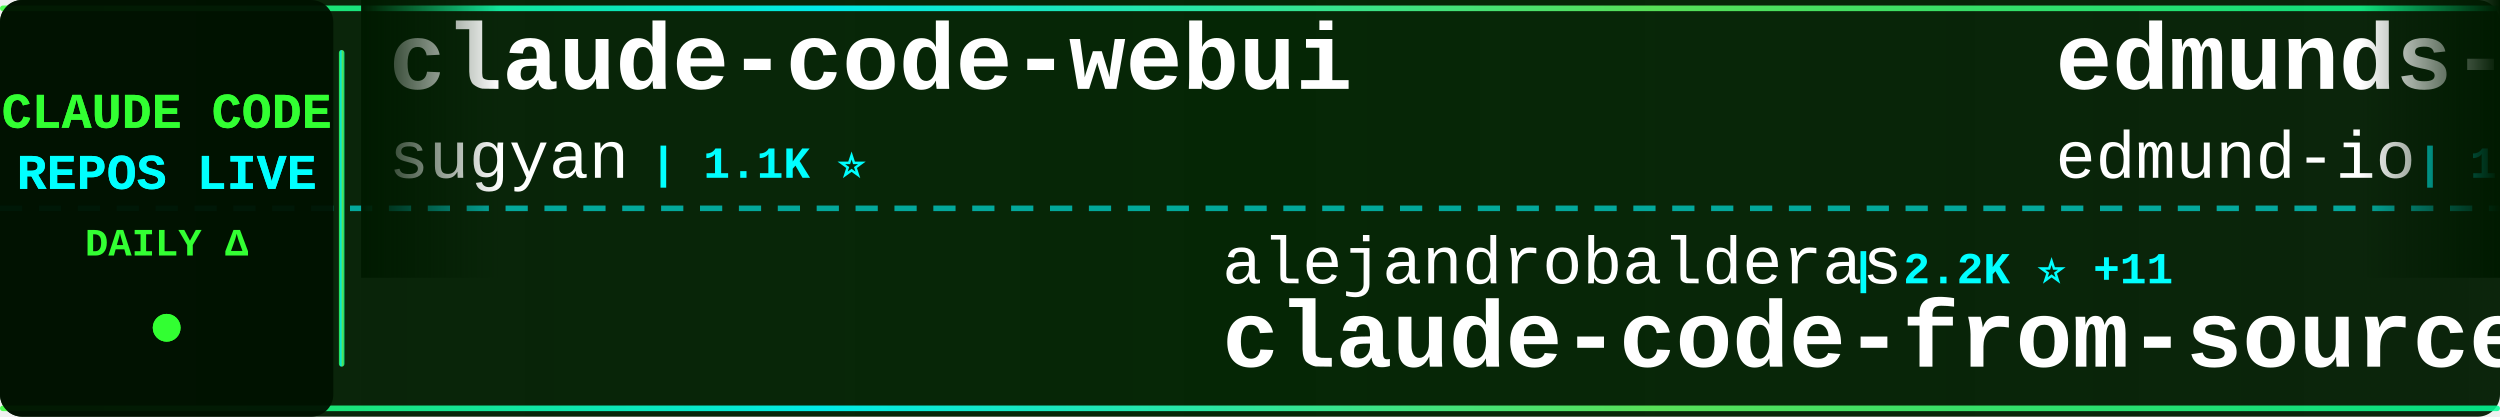
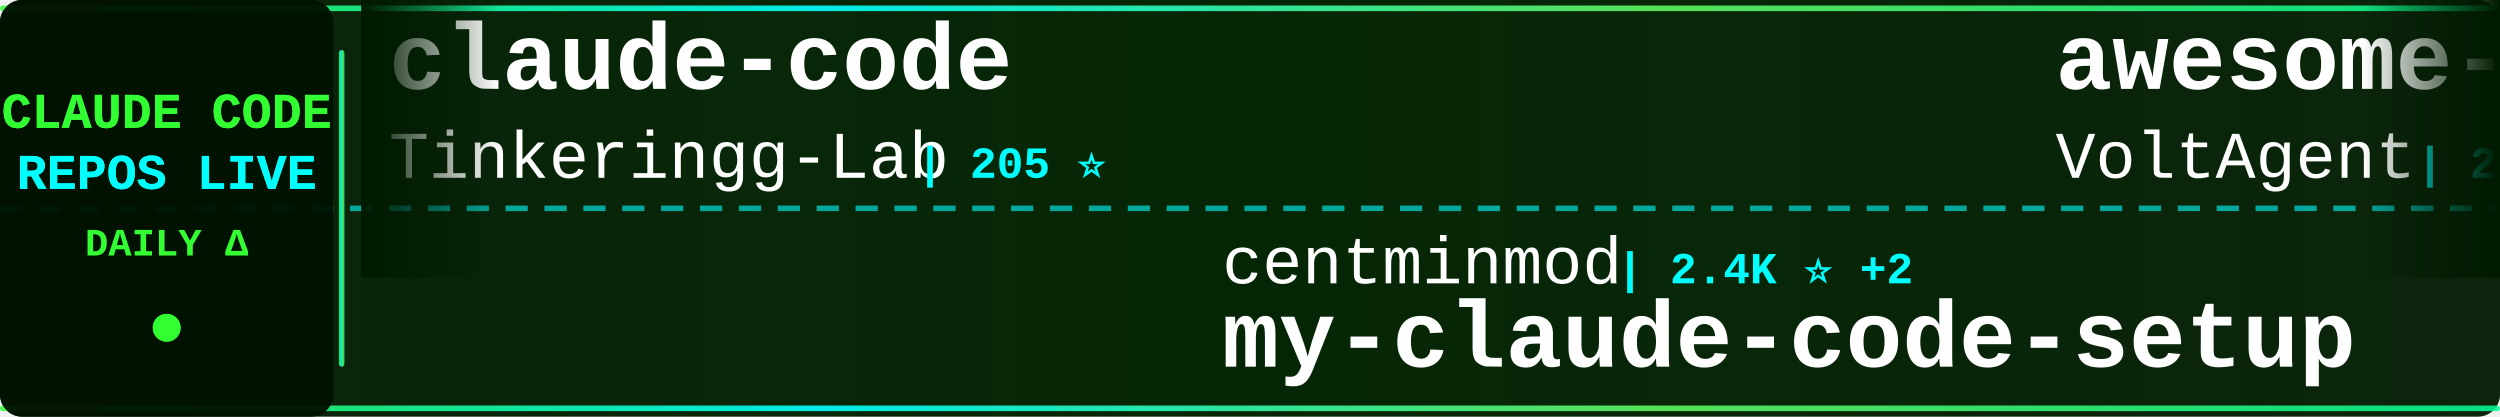
<svg xmlns="http://www.w3.org/2000/svg" width="900" height="150">
  <defs>
    <linearGradient id="tickerBg" x1="0%" y1="0%" x2="100%" y2="0%">
      <stop offset="0%" style="stop-color:#001a00;stop-opacity:0.95" />
      <stop offset="50%" style="stop-color:#002200;stop-opacity:0.98" />
      <stop offset="100%" style="stop-color:#001a00;stop-opacity:0.95" />
    </linearGradient>
    <linearGradient id="borderGrad" x1="0%" y1="0%" x2="100%" y2="0%">
      <stop offset="0%" style="stop-color:#33ff33;stop-opacity:0.85">
        <animate attributeName="stop-opacity" values="0.85;1;0.85" dur="2s" repeatCount="indefinite" />
      </stop>
      <stop offset="33%" style="stop-color:#00ffff;stop-opacity:0.9">
        <animate attributeName="stop-opacity" values="0.9;1;0.9" dur="2.2s" repeatCount="indefinite" />
      </stop>
      <stop offset="66%" style="stop-color:#66ff66;stop-opacity:0.85">
        <animate attributeName="stop-opacity" values="0.85;1;0.85" dur="1.8s" repeatCount="indefinite" />
      </stop>
      <stop offset="100%" style="stop-color:#00ff99;stop-opacity:0.85">
        <animate attributeName="stop-opacity" values="0.85;1;0.85" dur="2s" repeatCount="indefinite" />
      </stop>
    </linearGradient>
    <filter id="textGlow">
      <feGaussianBlur stdDeviation="0.1" result="coloredBlur" />
      <feMerge>
        <feMergeNode in="coloredBlur" />
        <feMergeNode in="SourceGraphic" />
      </feMerge>
    </filter>
    <filter id="metricGlow">
      <feGaussianBlur stdDeviation="0.2" result="coloredBlur" />
      <feMerge>
        <feMergeNode in="coloredBlur" />
        <feMergeNode in="SourceGraphic" />
      </feMerge>
    </filter>
    <linearGradient id="leftFade" x1="0%" y1="0%" x2="100%" y2="0%">
      <stop offset="0%" style="stop-color:#001a00;stop-opacity:1" />
      <stop offset="100%" style="stop-color:#001a00;stop-opacity:0" />
    </linearGradient>
    <linearGradient id="rightFade" x1="0%" y1="0%" x2="100%" y2="0%">
      <stop offset="0%" style="stop-color:#001a00;stop-opacity:0" />
      <stop offset="100%" style="stop-color:#001a00;stop-opacity:1" />
    </linearGradient>
  </defs>
  <rect width="900" height="150" fill="url(#tickerBg)" rx="8" />
  <rect x="0" y="2" width="900" height="2" fill="url(#borderGrad)" rx="1" />
  <rect x="0" y="146" width="900" height="2" fill="url(#borderGrad)" rx="1" />
  <line x1="0" y1="75" x2="900" y2="75" stroke="#00ffff" stroke-width="2" stroke-dasharray="8 6" opacity="0.6" />
  <rect x="0" y="0" width="120" height="150" fill="#001100" opacity="0.95" rx="8" />
  <text x="60" y="46" font-family="'Courier New', monospace" font-size="18" font-weight="bold" fill="#33ff33" text-anchor="middle" filter="url(#textGlow)">
    CLAUDE CODE
  </text>
  <text x="60" y="68" font-family="'Courier New', monospace" font-size="18" font-weight="bold" fill="#00ffff" text-anchor="middle" filter="url(#textGlow)">
    REPOS LIVE
  </text>
  <text x="60" y="92" font-family="'Courier New', monospace" font-size="14" font-weight="bold" fill="#33ff33" text-anchor="middle">
    DAILY Δ
  </text>
  <circle cx="60" cy="118" r="5" fill="#33ff33" filter="url(#metricGlow)">
    <animate attributeName="r" values="4;6;4" dur="1.5s" repeatCount="indefinite" />
    <animate attributeName="opacity" values="0.6;1;0.6" dur="1.5s" repeatCount="indefinite" />
  </circle>
  <rect x="122" y="18" width="2" height="114" fill="url(#borderGrad)" rx="1" />
  <clipPath id="tickerClip">
    <rect x="130" y="0" width="770" height="150" />
  </clipPath>
  <g clip-path="url(#tickerClip)">
    <g id="tickerItems">
      <animateTransform attributeName="transform" attributeType="XML" type="translate" from="0 0" to="-3000 0" dur="54s" repeatCount="indefinite" />
      <g transform="translate(0, 0)">
-         <text x="140" y="32" font-family="'Courier New', monospace" font-size="34" font-weight="bold" fill="#ffffff">claude-code-webui</text>
-         <text x="140" y="64" font-family="'Courier New', monospace" font-size="24" font-weight="normal" fill="#ffffff" opacity="1.0">sugyan</text>
-         <text x="234" y="64" font-family="'Courier New', monospace" font-size="16" font-weight="bold" fill="#00ffff"> | 1.1K ⭐</text>
+         <text x="140" y="32" font-family="'Courier New', monospace" font-size="34" font-weight="bold" fill="#ffffff">claude-code</text>
+         <text x="140" y="64" font-family="'Courier New', monospace" font-size="24" font-weight="normal" fill="#ffffff" opacity="1.0">Tinkeringg-Lab</text>
+         <text x="330" y="64" font-family="'Courier New', monospace" font-size="16" font-weight="bold" fill="#00ffff"> | 205 ⭐</text>
      </g>
      <g transform="translate(300, 0)">
-         <text x="140" y="102" font-family="'Courier New', monospace" font-size="24" font-weight="normal" fill="#ffffff" opacity="1.0">alejandrobalderas</text>
-         <text x="366" y="102" font-family="'Courier New', monospace" font-size="16" font-weight="bold" fill="#00ffff"> | 2.2K ⭐ +11</text>
-         <text x="140" y="132" font-family="'Courier New', monospace" font-size="34" font-weight="bold" fill="#ffffff">claude-code-from-source</text>
+         <text x="140" y="102" font-family="'Courier New', monospace" font-size="24" font-weight="normal" fill="#ffffff" opacity="1.0">centminmod</text>
+         <text x="282" y="102" font-family="'Courier New', monospace" font-size="16" font-weight="bold" fill="#00ffff"> | 2.4K ⭐ +2</text>
+         <text x="140" y="132" font-family="'Courier New', monospace" font-size="34" font-weight="bold" fill="#ffffff">my-claude-code-setup</text>
      </g>
      <g transform="translate(600, 0)">
-         <text x="140" y="32" font-family="'Courier New', monospace" font-size="34" font-weight="bold" fill="#ffffff">edmunds-claude-code</text>
-         <text x="140" y="64" font-family="'Courier New', monospace" font-size="24" font-weight="normal" fill="#ffffff" opacity="1.0">edmund-io</text>
-         <text x="270" y="64" font-family="'Courier New', monospace" font-size="16" font-weight="bold" fill="#00ffff"> | 1.4K ⭐</text>
+         <text x="140" y="32" font-family="'Courier New', monospace" font-size="34" font-weight="bold" fill="#ffffff">awesome-claude-code-suba...</text>
+         <text x="140" y="64" font-family="'Courier New', monospace" font-size="24" font-weight="normal" fill="#ffffff" opacity="1.0">VoltAgent</text>
+         <text x="270" y="64" font-family="'Courier New', monospace" font-size="16" font-weight="bold" fill="#00ffff"> | 21.2K ⭐ +58</text>
      </g>
      <g transform="translate(900, 0)">
-         <text x="140" y="102" font-family="'Courier New', monospace" font-size="24" font-weight="normal" fill="#ffffff" opacity="1.0">Alishahryar1</text>
-         <text x="306" y="102" font-family="'Courier New', monospace" font-size="16" font-weight="bold" fill="#00ffff"> | 32.1K ⭐ +233</text>
-         <text x="140" y="132" font-family="'Courier New', monospace" font-size="34" font-weight="bold" fill="#ffffff">free-claude-code</text>
+         <text x="140" y="102" font-family="'Courier New', monospace" font-size="24" font-weight="normal" fill="#ffffff" opacity="1.0">rohitg00</text>
+         <text x="258" y="102" font-family="'Courier New', monospace" font-size="16" font-weight="bold" fill="#00ffff"> | 1.9K ⭐ +11</text>
+         <text x="140" y="132" font-family="'Courier New', monospace" font-size="34" font-weight="bold" fill="#ffffff">awesome-claude-code-tool...</text>
      </g>
      <g transform="translate(1200, 0)">
-         <text x="140" y="32" font-family="'Courier New', monospace" font-size="34" font-weight="bold" fill="#ffffff">claude-code-templates</text>
-         <text x="140" y="64" font-family="'Courier New', monospace" font-size="24" font-weight="normal" fill="#ffffff" opacity="1.0">davila7</text>
-         <text x="246" y="64" font-family="'Courier New', monospace" font-size="16" font-weight="bold" fill="#00ffff"> | 27.8K ⭐ +23</text>
+         <text x="140" y="32" font-family="'Courier New', monospace" font-size="34" font-weight="bold" fill="#ffffff">Claude-Code-Workflow</text>
+         <text x="140" y="64" font-family="'Courier New', monospace" font-size="24" font-weight="normal" fill="#ffffff" opacity="1.0">catlog22</text>
+         <text x="258" y="64" font-family="'Courier New', monospace" font-size="16" font-weight="bold" fill="#00ffff"> | 2.1K ⭐ +4</text>
      </g>
      <g transform="translate(1500, 0)">
-         <text x="140" y="102" font-family="'Courier New', monospace" font-size="24" font-weight="normal" fill="#ffffff" opacity="1.0">Tinkeringg-Lab</text>
-         <text x="330" y="102" font-family="'Courier New', monospace" font-size="16" font-weight="bold" fill="#00ffff"> | 205 ⭐</text>
-         <text x="140" y="132" font-family="'Courier New', monospace" font-size="34" font-weight="bold" fill="#ffffff">claude-code</text>
+         <text x="140" y="102" font-family="'Courier New', monospace" font-size="24" font-weight="normal" fill="#ffffff" opacity="1.0">carlvellotti</text>
+         <text x="306" y="102" font-family="'Courier New', monospace" font-size="16" font-weight="bold" fill="#00ffff"> | 2.1K ⭐ +1</text>
+         <text x="140" y="132" font-family="'Courier New', monospace" font-size="34" font-weight="bold" fill="#ffffff">claude-code-pm-course</text>
      </g>
      <g transform="translate(1800, 0)">
-         <text x="140" y="32" font-family="'Courier New', monospace" font-size="34" font-weight="bold" fill="#ffffff">claude-code-router</text>
-         <text x="140" y="64" font-family="'Courier New', monospace" font-size="24" font-weight="normal" fill="#ffffff" opacity="1.0">musistudio</text>
-         <text x="282" y="64" font-family="'Courier New', monospace" font-size="16" font-weight="bold" fill="#00ffff"> | 34.7K ⭐ +33</text>
+         <text x="140" y="32" font-family="'Courier New', monospace" font-size="34" font-weight="bold" fill="#ffffff">claude-code</text>
+         <text x="140" y="64" font-family="'Courier New', monospace" font-size="24" font-weight="normal" fill="#ffffff" opacity="1.0">Onewon</text>
+         <text x="234" y="64" font-family="'Courier New', monospace" font-size="16" font-weight="bold" fill="#00ffff"> | 181 ⭐</text>
      </g>
      <g transform="translate(2100, 0)">
-         <text x="140" y="102" font-family="'Courier New', monospace" font-size="24" font-weight="normal" fill="#ffffff" opacity="1.0">nanocoai</text>
-         <text x="258" y="102" font-family="'Courier New', monospace" font-size="16" font-weight="bold" fill="#00ffff"> | 29.7K ⭐ +36</text>
-         <text x="140" y="132" font-family="'Courier New', monospace" font-size="34" font-weight="bold" fill="#ffffff">nanoclaw</text>
+         <text x="140" y="102" font-family="'Courier New', monospace" font-size="24" font-weight="normal" fill="#ffffff" opacity="1.0">affaan-m</text>
+         <text x="258" y="102" font-family="'Courier New', monospace" font-size="16" font-weight="bold" fill="#00ffff"> | 206.4K ⭐ +1.8K</text>
+         <text x="140" y="132" font-family="'Courier New', monospace" font-size="34" font-weight="bold" fill="#ffffff">ECC</text>
      </g>
      <g transform="translate(2400, 0)">
-         <text x="140" y="32" font-family="'Courier New', monospace" font-size="34" font-weight="bold" fill="#ffffff">pi-vs-claude-code</text>
-         <text x="140" y="64" font-family="'Courier New', monospace" font-size="24" font-weight="normal" fill="#ffffff" opacity="1.0">disler</text>
-         <text x="234" y="64" font-family="'Courier New', monospace" font-size="16" font-weight="bold" fill="#00ffff"> | 1.3K ⭐ +9</text>
+         <text x="140" y="32" font-family="'Courier New', monospace" font-size="34" font-weight="bold" fill="#ffffff">claude-code</text>
+         <text x="140" y="64" font-family="'Courier New', monospace" font-size="24" font-weight="normal" fill="#ffffff" opacity="1.0">tanbiralam</text>
+         <text x="282" y="64" font-family="'Courier New', monospace" font-size="16" font-weight="bold" fill="#00ffff"> | 1.8K ⭐ +4</text>
      </g>
      <g transform="translate(2700, 0)">
-         <text x="140" y="102" font-family="'Courier New', monospace" font-size="24" font-weight="normal" fill="#ffffff" opacity="1.0">router-for-me</text>
-         <text x="318" y="102" font-family="'Courier New', monospace" font-size="16" font-weight="bold" fill="#00ffff"> | 36.0K ⭐ +146</text>
-         <text x="140" y="132" font-family="'Courier New', monospace" font-size="34" font-weight="bold" fill="#ffffff">CLIProxyAPI</text>
+         <text x="140" y="102" font-family="'Courier New', monospace" font-size="24" font-weight="normal" fill="#ffffff" opacity="1.0">lst97</text>
+         <text x="222" y="102" font-family="'Courier New', monospace" font-size="16" font-weight="bold" fill="#00ffff"> | 1.6K ⭐</text>
+         <text x="140" y="132" font-family="'Courier New', monospace" font-size="34" font-weight="bold" fill="#ffffff">claude-code-sub-agents</text>
      </g>
      <g transform="translate(3000, 0)">
-         <text x="140" y="32" font-family="'Courier New', monospace" font-size="34" font-weight="bold" fill="#ffffff">claude-code-webui</text>
-         <text x="140" y="64" font-family="'Courier New', monospace" font-size="24" font-weight="normal" fill="#ffffff" opacity="1.0">sugyan</text>
-         <text x="234" y="64" font-family="'Courier New', monospace" font-size="16" font-weight="bold" fill="#00ffff"> | 1.1K ⭐</text>
+         <text x="140" y="32" font-family="'Courier New', monospace" font-size="34" font-weight="bold" fill="#ffffff">claude-code</text>
+         <text x="140" y="64" font-family="'Courier New', monospace" font-size="24" font-weight="normal" fill="#ffffff" opacity="1.0">Tinkeringg-Lab</text>
+         <text x="330" y="64" font-family="'Courier New', monospace" font-size="16" font-weight="bold" fill="#00ffff"> | 205 ⭐</text>
      </g>
      <g transform="translate(3300, 0)">
-         <text x="140" y="102" font-family="'Courier New', monospace" font-size="24" font-weight="normal" fill="#ffffff" opacity="1.0">alejandrobalderas</text>
-         <text x="366" y="102" font-family="'Courier New', monospace" font-size="16" font-weight="bold" fill="#00ffff"> | 2.2K ⭐ +11</text>
-         <text x="140" y="132" font-family="'Courier New', monospace" font-size="34" font-weight="bold" fill="#ffffff">claude-code-from-source</text>
+         <text x="140" y="102" font-family="'Courier New', monospace" font-size="24" font-weight="normal" fill="#ffffff" opacity="1.0">centminmod</text>
+         <text x="282" y="102" font-family="'Courier New', monospace" font-size="16" font-weight="bold" fill="#00ffff"> | 2.4K ⭐ +2</text>
+         <text x="140" y="132" font-family="'Courier New', monospace" font-size="34" font-weight="bold" fill="#ffffff">my-claude-code-setup</text>
      </g>
      <g transform="translate(3600, 0)">
-         <text x="140" y="32" font-family="'Courier New', monospace" font-size="34" font-weight="bold" fill="#ffffff">edmunds-claude-code</text>
-         <text x="140" y="64" font-family="'Courier New', monospace" font-size="24" font-weight="normal" fill="#ffffff" opacity="1.0">edmund-io</text>
-         <text x="270" y="64" font-family="'Courier New', monospace" font-size="16" font-weight="bold" fill="#00ffff"> | 1.4K ⭐</text>
+         <text x="140" y="32" font-family="'Courier New', monospace" font-size="34" font-weight="bold" fill="#ffffff">awesome-claude-code-suba...</text>
+         <text x="140" y="64" font-family="'Courier New', monospace" font-size="24" font-weight="normal" fill="#ffffff" opacity="1.0">VoltAgent</text>
+         <text x="270" y="64" font-family="'Courier New', monospace" font-size="16" font-weight="bold" fill="#00ffff"> | 21.2K ⭐ +58</text>
      </g>
      <g transform="translate(3900, 0)">
-         <text x="140" y="102" font-family="'Courier New', monospace" font-size="24" font-weight="normal" fill="#ffffff" opacity="1.0">Alishahryar1</text>
-         <text x="306" y="102" font-family="'Courier New', monospace" font-size="16" font-weight="bold" fill="#00ffff"> | 32.1K ⭐ +233</text>
-         <text x="140" y="132" font-family="'Courier New', monospace" font-size="34" font-weight="bold" fill="#ffffff">free-claude-code</text>
+         <text x="140" y="102" font-family="'Courier New', monospace" font-size="24" font-weight="normal" fill="#ffffff" opacity="1.0">rohitg00</text>
+         <text x="258" y="102" font-family="'Courier New', monospace" font-size="16" font-weight="bold" fill="#00ffff"> | 1.9K ⭐ +11</text>
+         <text x="140" y="132" font-family="'Courier New', monospace" font-size="34" font-weight="bold" fill="#ffffff">awesome-claude-code-tool...</text>
      </g>
    </g>
  </g>
  <rect x="130" y="0" width="50" height="100" fill="url(#leftFade)" />
  <rect x="850" y="0" width="50" height="100" fill="url(#rightFade)" />
</svg>
